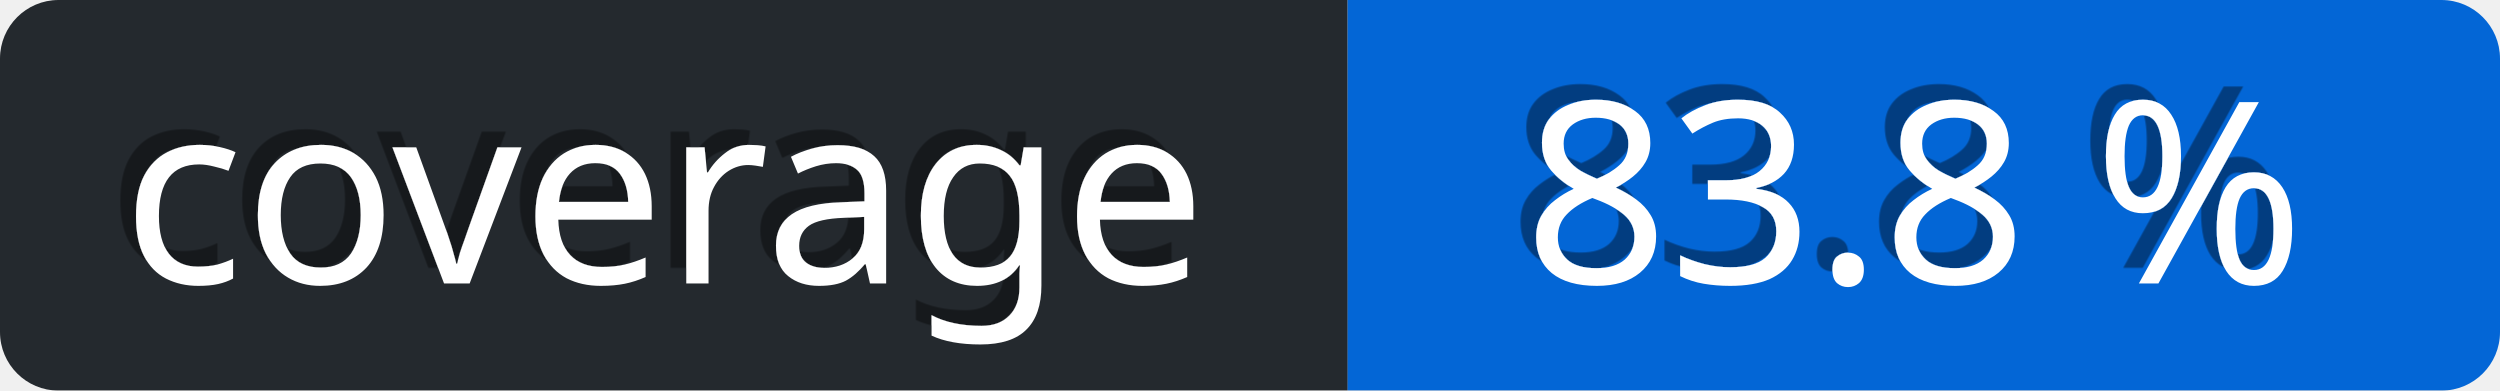
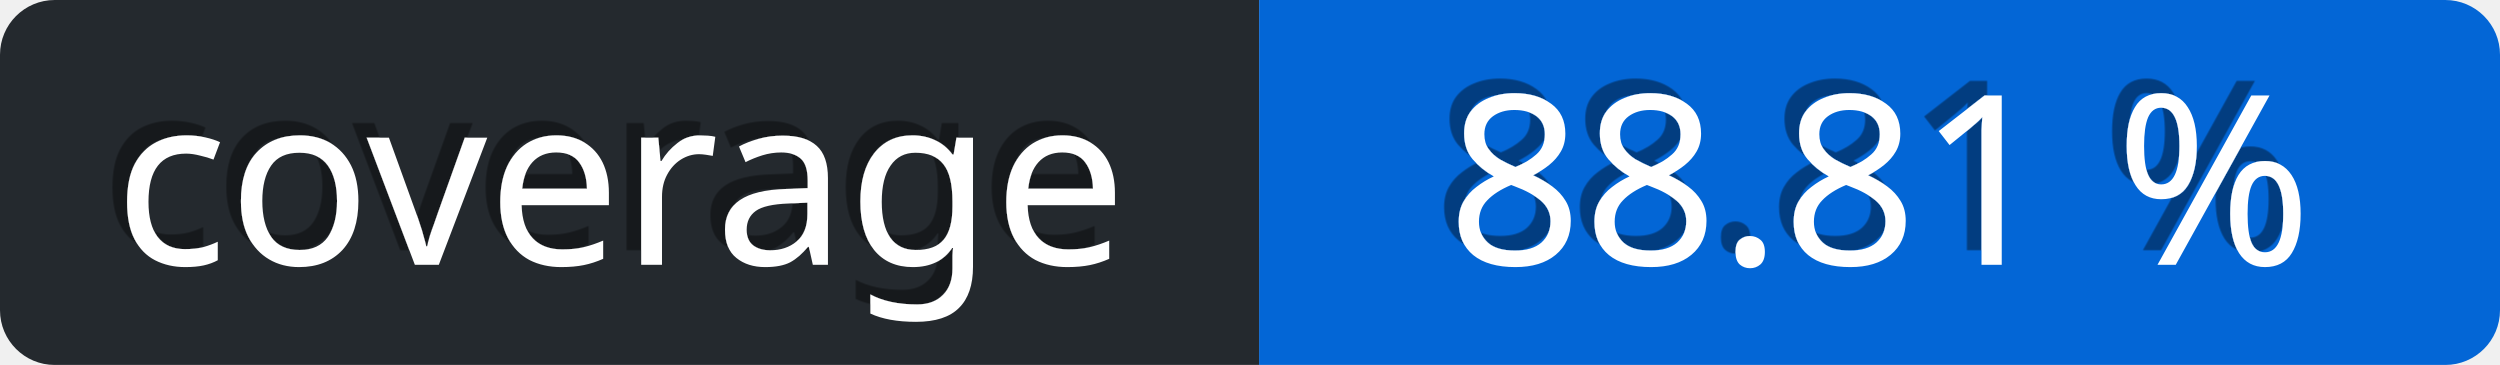
- <svg xmlns="http://www.w3.org/2000/svg" viewBox="0 0 128 20" height="20" width="128">
+ <svg xmlns="http://www.w3.org/2000/svg" viewBox="0 0 137 20" height="20" width="137">
  <defs>
    <linearGradient id="a" x2="0" y2="75%">
      <stop offset="0" stop-color="#eee" stop-opacity="0.1" />
      <stop offset="1" stop-opacity="0.3" />
    </linearGradient>
    <mask id="bg-mask">
-       <rect fill="#fff" height="20" rx="3" width="128" />
+       <rect fill="#fff" height="20" rx="3" width="137" />
    </mask>
    <filter id="shadow">
      <feDropShadow dx="-0.8" dy="-0.8" stdDeviation="0" flood-color="#000" flood-opacity="0.4" />
    </filter>
  </defs>
  <g id="bg" mask="url(#bg-mask)">
-     <rect fill="url(#a)" height="20" width="128" />
+     <rect fill="url(#a)" height="20" width="137" />
    <rect id="subject" fill="#24292e" height="20" width="69" />
-     <rect id="content" fill="rgb(3, 102, 214)" height="20" width="59" x="69" />
+     <rect id="content" fill="rgb(3, 102, 214)" height="20" width="68" x="69" />
  </g>
  <g id="text" fill="#fff" font-family="Verdana,sans-serif" font-size="13" transform="translate(0, 0)">
    <text dominant-baseline="middle" text-anchor="middle" x="34" y="10" filter="url(#shadow)">coverage</text>
-     <text x="98" y="10" text-anchor="middle" dominant-baseline="middle" filter="url(#shadow)">83.8 %</text>
+     <text x="103" y="10" text-anchor="middle" dominant-baseline="middle" filter="url(#shadow)">88.81 %</text>
  </g>
</svg>
